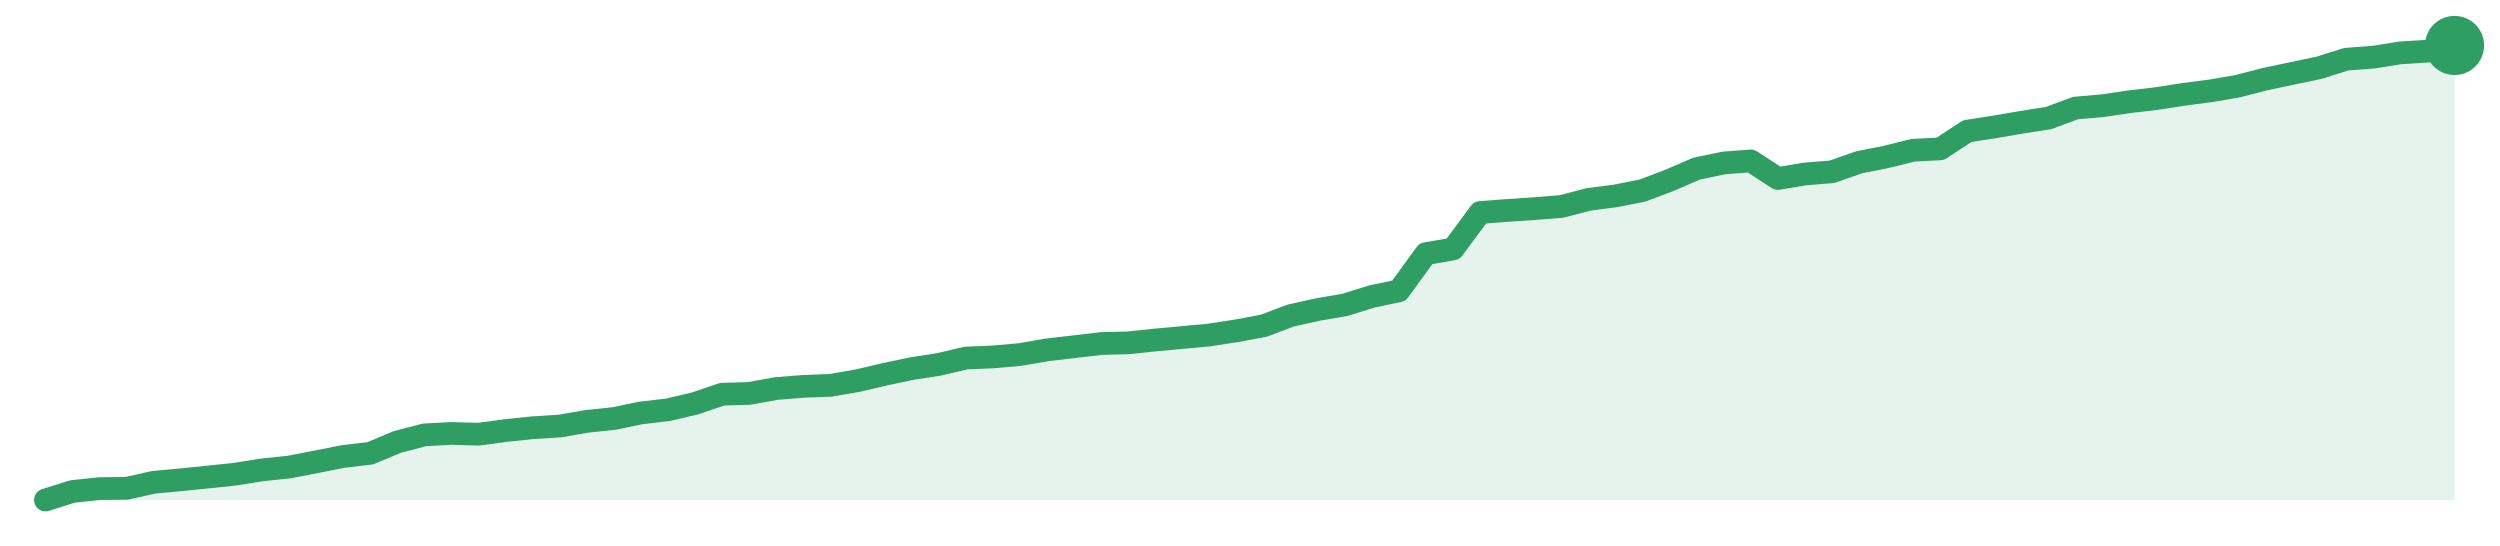
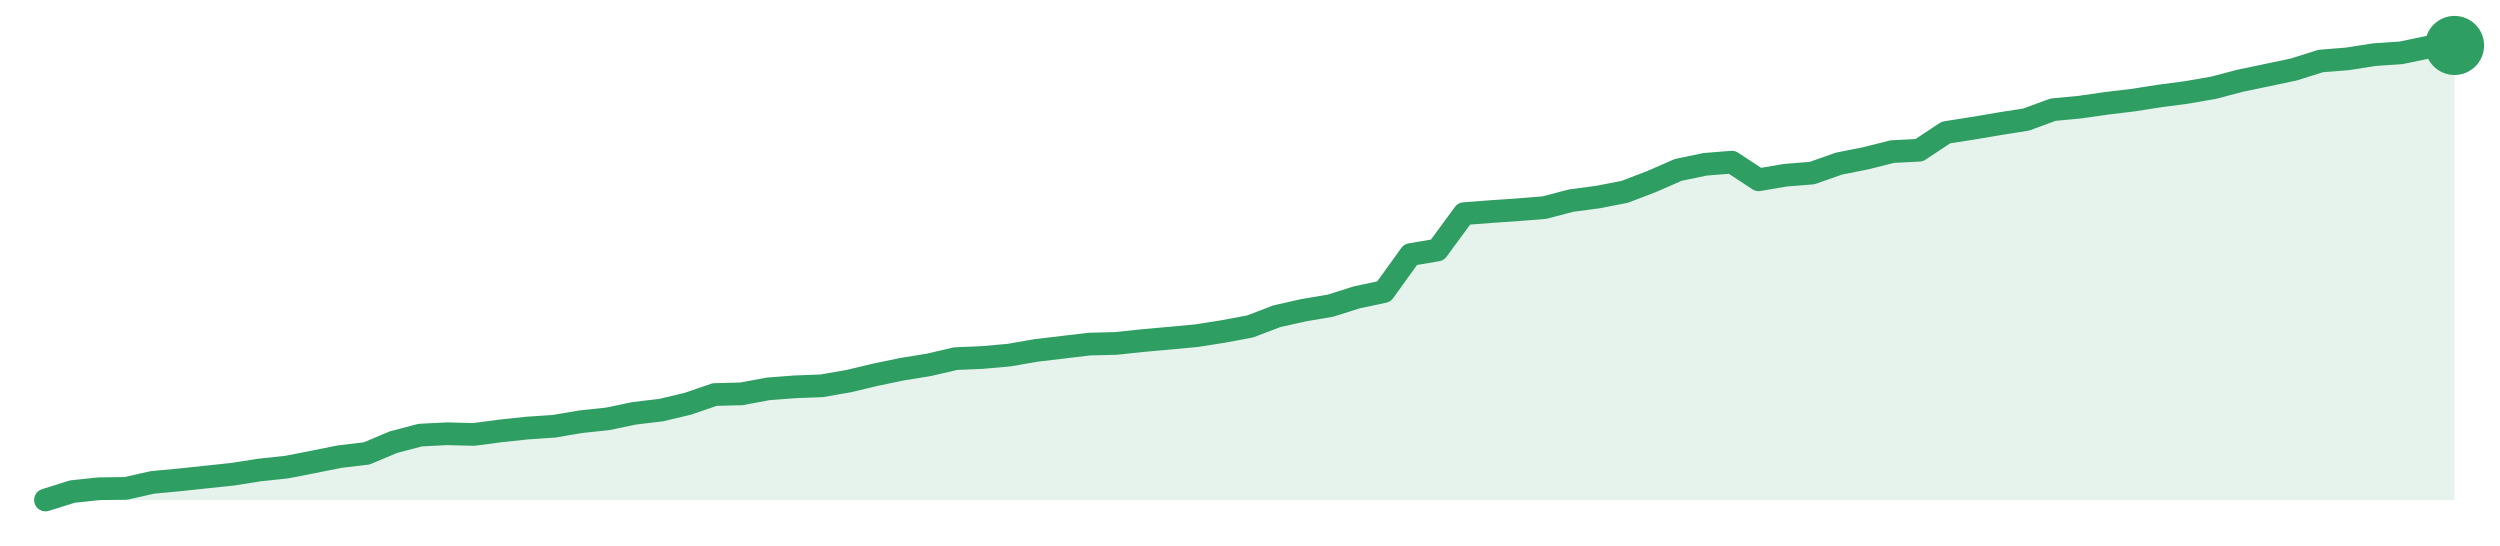
<svg xmlns="http://www.w3.org/2000/svg" width="220" height="48" viewBox="0 0 220 48" role="img" aria-label="trend">
-   <path d="M4.0,44.0 L4.0,44.0 L6.38,43.25 L8.76,43.0 L11.15,42.97 L13.53,42.44 L15.91,42.22 L18.29,41.98 L20.67,41.73 L23.06,41.35 L25.44,41.1 L27.82,40.64 L30.2,40.17 L32.58,39.89 L34.97,38.89 L37.35,38.27 L39.73,38.14 L42.11,38.21 L44.49,37.89 L46.88,37.64 L49.26,37.49 L51.64,37.08 L54.02,36.83 L56.4,36.34 L58.79,36.06 L61.17,35.5 L63.55,34.69 L65.93,34.62 L68.31,34.19 L70.7,34.0 L73.08,33.91 L75.46,33.5 L77.84,32.94 L80.22,32.44 L82.61,32.07 L84.99,31.51 L87.37,31.41 L89.75,31.2 L92.13,30.79 L94.52,30.51 L96.9,30.23 L99.28,30.17 L101.66,29.92 L104.04,29.7 L106.43,29.48 L108.81,29.11 L111.19,28.67 L113.57,27.77 L115.96,27.24 L118.34,26.83 L120.72,26.09 L123.1,25.59 L125.48,22.32 L127.87,21.91 L130.25,18.7 L132.63,18.52 L135.01,18.36 L137.39,18.17 L139.78,17.55 L142.16,17.24 L144.54,16.77 L146.92,15.87 L149.3,14.84 L151.69,14.34 L154.07,14.16 L156.45,15.71 L158.83,15.31 L161.21,15.12 L163.6,14.28 L165.98,13.81 L168.36,13.22 L170.74,13.1 L173.12,11.54 L175.51,11.17 L177.89,10.76 L180.27,10.39 L182.65,9.51 L185.03,9.3 L187.42,8.95 L189.8,8.67 L192.18,8.3 L194.56,7.99 L196.94,7.58 L199.33,6.96 L201.71,6.46 L204.09,5.96 L206.47,5.21 L208.85,5.03 L211.24,4.65 L213.62,4.5 L216.0,4.0 L216.0,44.0 Z" fill="#2f9e631f" />
-   <path d="M4.0,44.0 L6.38,43.25 L8.76,43.0 L11.15,42.97 L13.53,42.44 L15.91,42.22 L18.29,41.98 L20.67,41.73 L23.06,41.35 L25.44,41.1 L27.82,40.64 L30.2,40.17 L32.58,39.89 L34.97,38.89 L37.35,38.27 L39.73,38.14 L42.11,38.21 L44.49,37.89 L46.88,37.64 L49.26,37.49 L51.64,37.08 L54.02,36.83 L56.4,36.34 L58.79,36.06 L61.17,35.5 L63.55,34.69 L65.93,34.62 L68.31,34.19 L70.7,34.0 L73.08,33.91 L75.46,33.5 L77.84,32.94 L80.22,32.44 L82.61,32.07 L84.99,31.51 L87.37,31.41 L89.75,31.2 L92.13,30.79 L94.52,30.51 L96.9,30.23 L99.28,30.17 L101.66,29.92 L104.04,29.7 L106.43,29.48 L108.81,29.11 L111.19,28.67 L113.57,27.77 L115.96,27.24 L118.34,26.83 L120.72,26.09 L123.1,25.59 L125.48,22.32 L127.87,21.91 L130.25,18.7 L132.63,18.52 L135.01,18.36 L137.39,18.17 L139.78,17.55 L142.16,17.24 L144.54,16.77 L146.92,15.87 L149.3,14.84 L151.69,14.34 L154.07,14.16 L156.45,15.71 L158.83,15.31 L161.21,15.12 L163.6,14.28 L165.98,13.81 L168.36,13.22 L170.74,13.1 L173.12,11.54 L175.51,11.17 L177.89,10.76 L180.27,10.39 L182.65,9.51 L185.03,9.3 L187.42,8.95 L189.8,8.67 L192.18,8.3 L194.56,7.99 L196.94,7.58 L199.33,6.96 L201.71,6.46 L204.09,5.96 L206.47,5.21 L208.85,5.03 L211.24,4.65 L213.62,4.5 L216.0,4.0" fill="none" stroke="#2f9e63" stroke-width="2" stroke-linejoin="round" stroke-linecap="round" />
+   <path d="M4.0,44.0 L4.0,44.0 L6.36,43.26 L8.71,43.01 L11.07,42.98 L13.42,42.45 L15.78,42.23 L18.13,41.98 L20.49,41.73 L22.84,41.36 L25.2,41.11 L27.56,40.65 L29.91,40.18 L32.27,39.9 L34.62,38.91 L36.98,38.29 L39.33,38.17 L41.69,38.23 L44.04,37.92 L46.4,37.67 L48.76,37.51 L51.11,37.11 L53.47,36.86 L55.82,36.37 L58.18,36.09 L60.53,35.53 L62.89,34.72 L65.24,34.66 L67.6,34.22 L69.96,34.04 L72.31,33.95 L74.67,33.54 L77.02,32.98 L79.38,32.49 L81.73,32.11 L84.09,31.56 L86.44,31.46 L88.8,31.25 L91.16,30.84 L93.51,30.56 L95.87,30.28 L98.22,30.22 L100.58,29.97 L102.93,29.76 L105.29,29.54 L107.64,29.17 L110.0,28.73 L112.36,27.83 L114.71,27.3 L117.07,26.9 L119.42,26.16 L121.78,25.66 L124.13,22.4 L126.49,22.0 L128.84,18.8 L131.2,18.62 L133.56,18.46 L135.91,18.27 L138.27,17.65 L140.62,17.34 L142.98,16.88 L145.33,15.98 L147.69,14.95 L150.04,14.46 L152.4,14.27 L154.76,15.82 L157.11,15.42 L159.47,15.23 L161.82,14.4 L164.18,13.93 L166.53,13.34 L168.89,13.22 L171.24,11.66 L173.6,11.29 L175.96,10.89 L178.31,10.52 L180.67,9.65 L183.02,9.43 L185.38,9.09 L187.73,8.81 L190.09,8.44 L192.44,8.13 L194.8,7.72 L197.16,7.1 L199.51,6.61 L201.87,6.11 L204.22,5.37 L206.58,5.18 L208.93,4.81 L211.29,4.65 L213.64,4.16 L216.0,4.0 L216.0,44.0 Z" fill="#2f9e631f" />
+   <path d="M4.0,44.0 L6.36,43.26 L8.71,43.01 L11.07,42.98 L13.42,42.45 L15.78,42.23 L18.13,41.98 L20.49,41.73 L22.84,41.36 L25.2,41.11 L27.56,40.65 L29.91,40.18 L32.27,39.9 L34.62,38.91 L36.98,38.29 L39.33,38.17 L41.69,38.23 L44.04,37.92 L46.4,37.67 L48.76,37.51 L51.11,37.11 L53.47,36.86 L55.82,36.37 L58.18,36.09 L60.53,35.53 L62.89,34.72 L65.24,34.66 L67.6,34.22 L69.96,34.04 L72.31,33.95 L74.67,33.54 L77.02,32.98 L79.38,32.49 L81.73,32.11 L84.09,31.56 L86.44,31.46 L88.8,31.25 L91.16,30.84 L93.51,30.56 L95.87,30.28 L98.22,30.22 L100.58,29.97 L102.93,29.76 L105.29,29.54 L107.64,29.17 L110.0,28.73 L112.36,27.83 L114.71,27.3 L117.07,26.9 L119.42,26.16 L121.78,25.66 L124.13,22.4 L126.49,22.0 L128.84,18.8 L131.2,18.62 L133.56,18.46 L135.91,18.27 L138.27,17.65 L140.62,17.34 L142.98,16.88 L145.33,15.98 L147.69,14.95 L150.04,14.46 L152.4,14.27 L154.76,15.82 L157.11,15.42 L159.47,15.23 L161.82,14.4 L164.18,13.93 L166.53,13.34 L168.89,13.22 L171.24,11.66 L173.6,11.29 L175.96,10.89 L178.31,10.52 L180.67,9.65 L183.02,9.43 L185.38,9.09 L187.73,8.81 L190.09,8.44 L192.44,8.13 L194.8,7.72 L197.16,7.1 L199.51,6.61 L201.87,6.11 L204.22,5.37 L206.58,5.18 L208.93,4.81 L211.29,4.65 L213.64,4.16 L216.0,4.0" fill="none" stroke="#2f9e63" stroke-width="2" stroke-linejoin="round" stroke-linecap="round" />
  <circle cx="216.0" cy="4.0" r="2.6" fill="#2f9e63" />
</svg>
